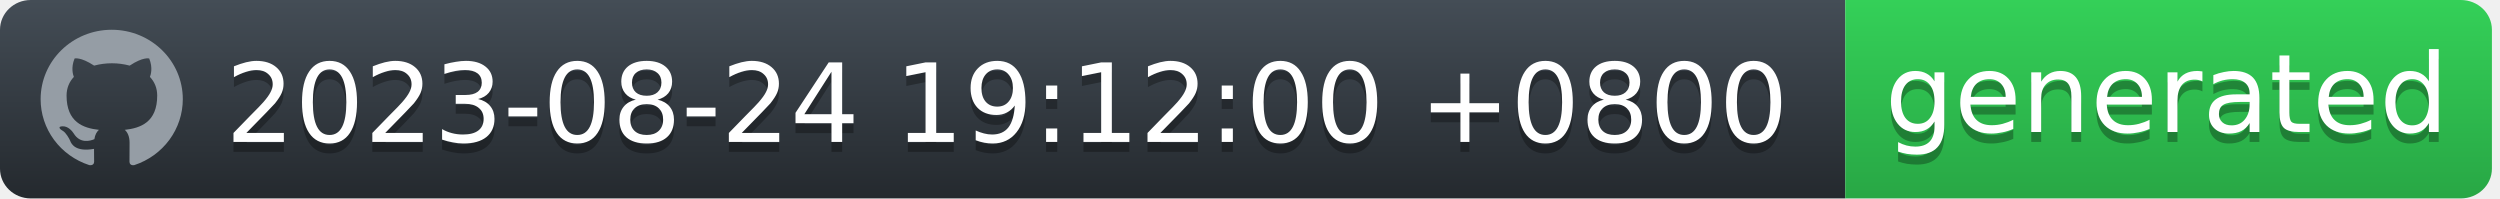
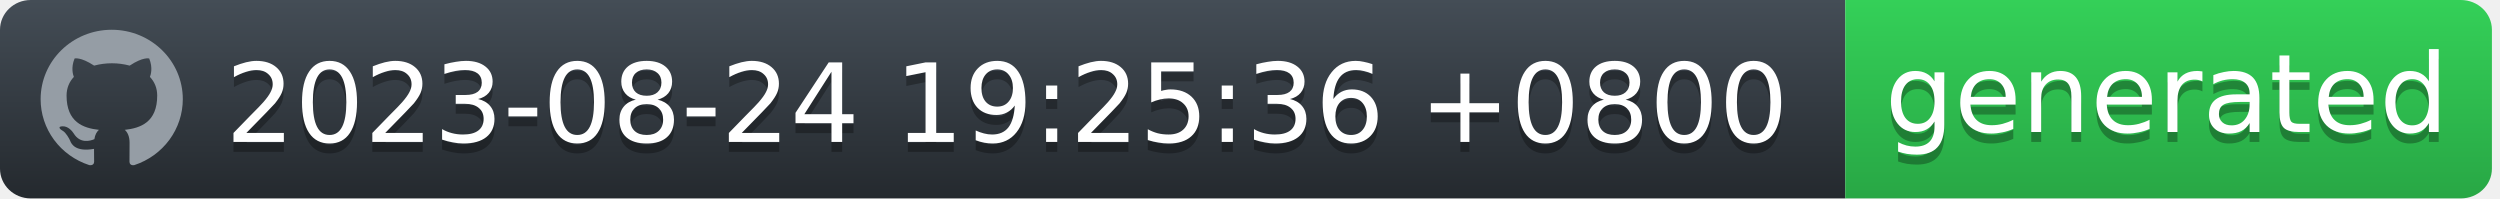
<svg xmlns="http://www.w3.org/2000/svg" width="252" height="20" viewBox="0 0 252 20" fill="none">
  <g id="Section">
    <g id="Group">
      <g id="Group_2">
        <path id="workflow-bg" d="M0 3C0 1.343 1.387 0 3.099 0H186V20H3.099C1.387 20 0 18.657 0 17V3Z" fill="url(#workflow-fill)" />
        <text id="date" fill="#010101" fill-opacity="0.3" xml:space="preserve" style="white-space: pre" font-family="'DejaVu Sans',Verdana,Geneva,sans-serif" font-size="11" letter-spacing="0em">
-           <tspan x="22.724" y="15.308">2023-08-24 19:12:00 +0800</tspan>
+           <tspan x="22.724" y="15.308">2023-08-24 19:25:36 +0800</tspan>
        </text>
        <text id="date_2" fill="white" xml:space="preserve" style="white-space: pre" font-family="'DejaVu Sans',Verdana,Geneva,sans-serif" font-size="11" letter-spacing="0em">
-           <tspan x="22.724" y="14.308">2023-08-24 19:12:00 +0800</tspan>
+           <tspan x="22.724" y="14.308">2023-08-24 19:25:36 +0800</tspan>
        </text>
      </g>
      <g id="Group_3">
        <path id="state-bg" d="M186 0H248.051C249.781 0 251.185 1.343 251.185 3V17C251.185 18.657 249.782 20 248.051 20H186V0Z" fill="url(#state-fill)" />
        <text id="generated" fill="#010101" fill-opacity="0.3" xml:space="preserve" style="white-space: pre" font-family="'DejaVu Sans',Verdana,Geneva,sans-serif" font-size="11" letter-spacing="0em">
          <tspan x="190" y="14.308">generated</tspan>
        </text>
        <text id="generated_2" fill="white" xml:space="preserve" style="white-space: pre" font-family="'DejaVu Sans',Verdana,Geneva,sans-serif" font-size="11" letter-spacing="0em">
          <tspan x="190" y="13.308">generated</tspan>
        </text>
      </g>
      <path id="Vector" fill-rule="evenodd" clip-rule="evenodd" d="M11.261 3C7.301 3 4.095 6.132 4.095 10C4.094 11.469 4.567 12.902 5.446 14.094C6.326 15.286 7.567 16.177 8.994 16.641C9.352 16.703 9.488 16.493 9.488 16.309C9.488 16.143 9.477 15.591 9.477 15.005C7.678 15.329 7.212 14.576 7.069 14.183C6.988 13.981 6.639 13.36 6.335 13.193C6.084 13.063 5.726 12.739 6.324 12.73C6.889 12.721 7.293 13.238 7.427 13.448C8.072 14.506 9.102 14.208 9.514 14.025C9.577 13.57 9.765 13.264 9.971 13.089C8.377 12.914 6.71 12.31 6.71 9.633C6.71 8.871 6.988 8.241 7.445 7.751C7.374 7.576 7.123 6.859 7.517 5.896C7.517 5.896 8.117 5.713 9.488 6.614C10.071 6.456 10.674 6.377 11.279 6.378C11.884 6.377 12.487 6.456 13.071 6.614C14.44 5.704 15.041 5.896 15.041 5.896C15.435 6.859 15.184 7.576 15.113 7.751C15.569 8.241 15.847 8.863 15.847 9.633C15.847 12.319 14.172 12.913 12.577 13.089C12.837 13.308 13.061 13.728 13.061 14.384C13.061 15.32 13.052 16.073 13.052 16.309C13.052 16.493 13.186 16.711 13.544 16.641C14.967 16.172 16.203 15.279 17.079 14.088C17.955 12.896 18.426 11.467 18.427 10C18.427 6.133 15.219 3 11.261 3Z" fill="#959DA5" />
    </g>
  </g>
  <defs>
    <linearGradient id="workflow-fill" x1="50%" y1="0%" x2="50%" y2="100%">
      <stop stop-color="#444D56" offset="0%" />
      <stop stop-color="#24292E" offset="100%" />
    </linearGradient>
    <linearGradient id="state-fill" x1="50%" y1="0%" x2="50%" y2="100%">
      <stop stop-color="#34D058" offset="0%" />
      <stop stop-color="#28A745" offset="100%" />
    </linearGradient>
  </defs>
</svg>
